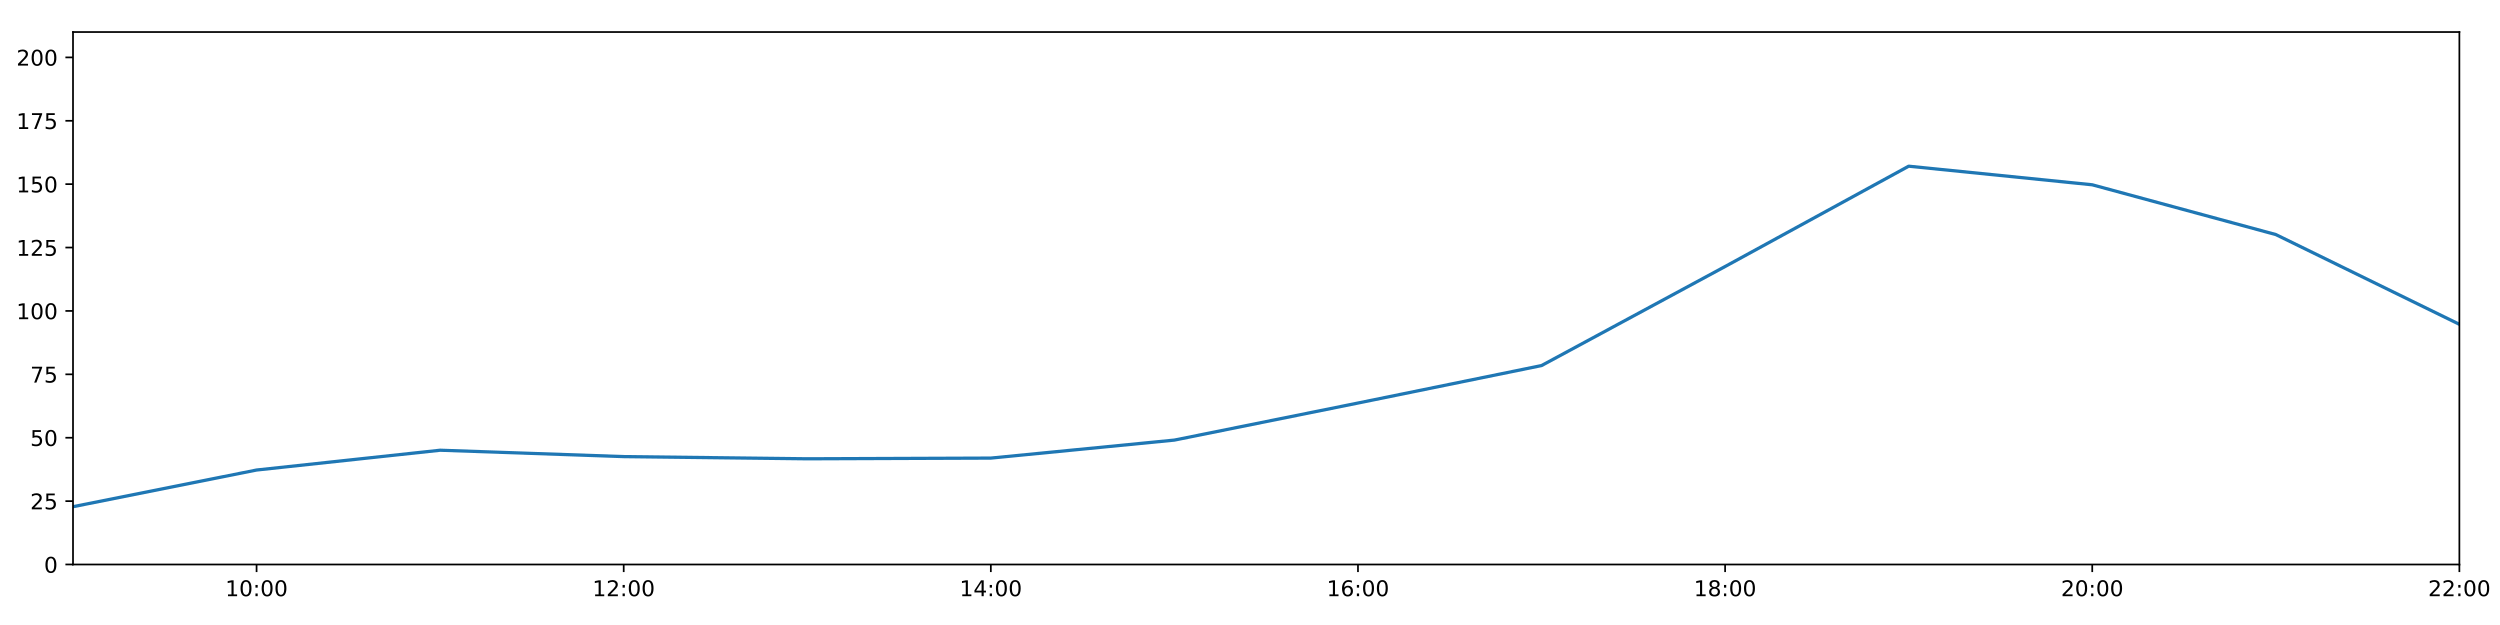
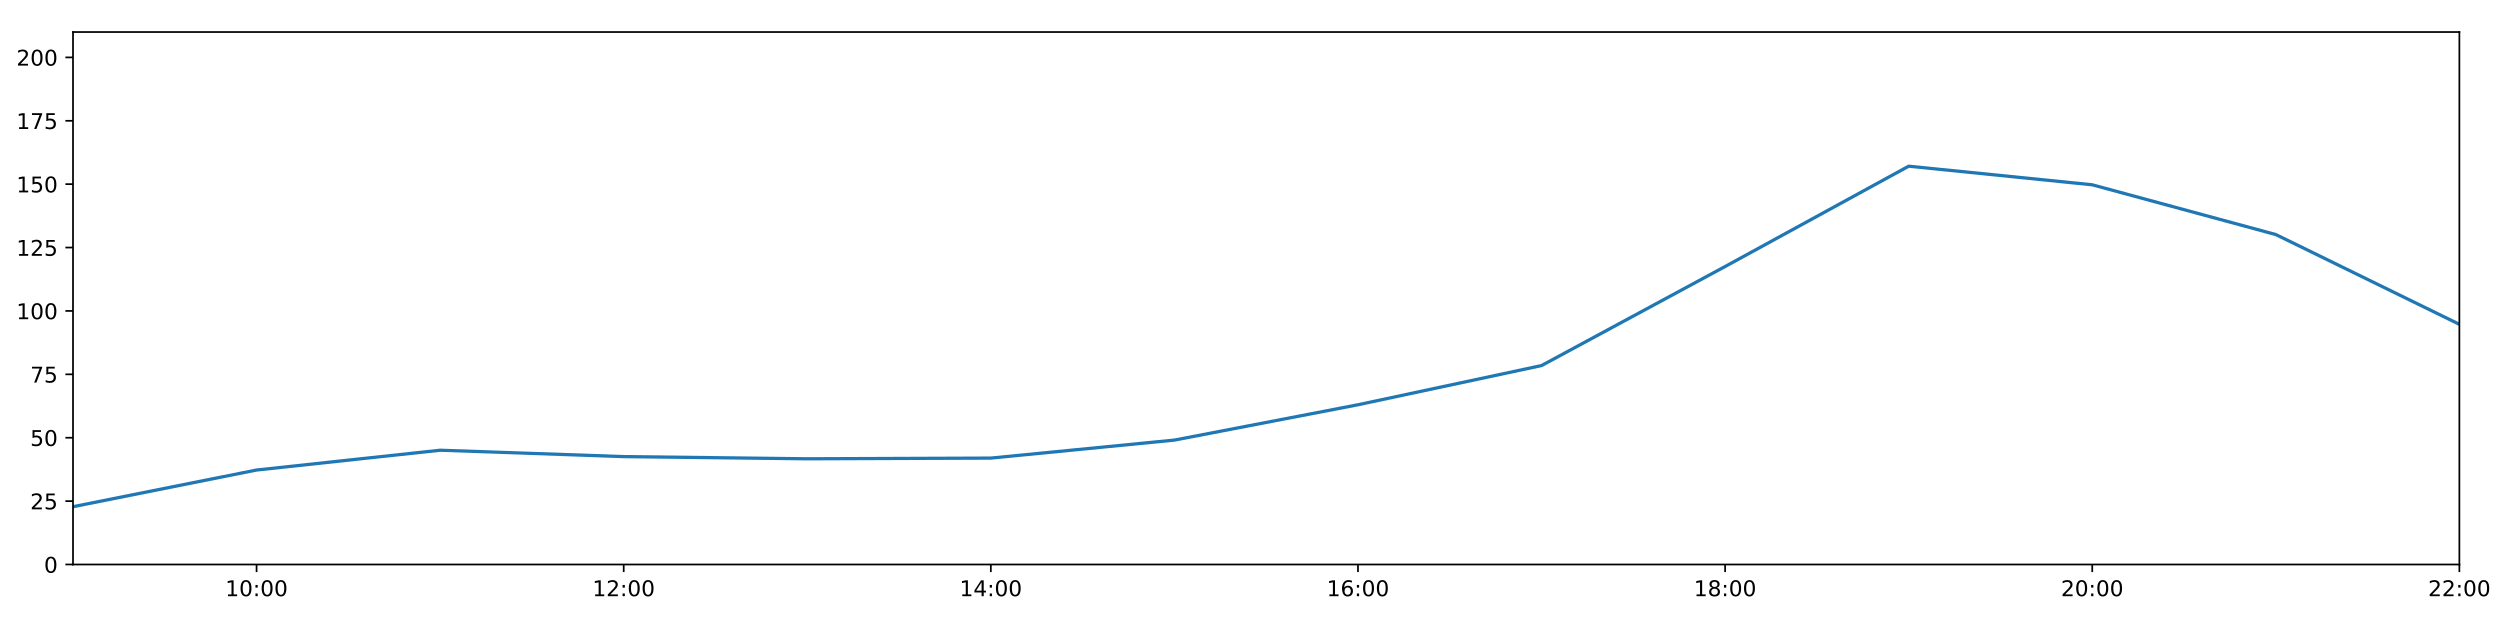
<svg xmlns="http://www.w3.org/2000/svg" xmlns:xlink="http://www.w3.org/1999/xlink" height="288pt" version="1.1" viewBox="0 0 1152 288" width="1152pt">
  <defs>
    <style type="text/css">
*{stroke-linecap:butt;stroke-linejoin:round;}
  </style>
  </defs>
  <g id="figure_1">
    <g id="patch_1">
      <path d="M 0 288  L 1152 288  L 1152 0  L 0 0  z " style="fill:#ffffff;" />
    </g>
    <g id="axes_1">
      <g id="patch_2">
        <path d="M 33.64 260.12  L 1133.28 260.12  L 1133.28 14.76  L 33.64 14.76  z " style="fill:#ffffff;" />
      </g>
      <g id="matplotlib.axis_1">
        <g id="xtick_1">
          <g id="line2d_1">
            <defs>
-               <path d="M 0 0  L 0 3.5  " id="m174e85160d" style="stroke:#000000;stroke-width:0.8;" />
-             </defs>
-             <g>
-               <use style="stroke:#000000;stroke-width:0.8;" x="118.228" xlink:href="#m174e85160d" y="260.12" />
+               <path d="M 0 0  L 0 3.5  " id="mb4a50e6702" style="stroke:#000000;stroke-width:0.8;" />
+             </defs>
+             <g>
+               <use style="stroke:#000000;stroke-width:0.8;" x="118.228" xlink:href="#mb4a50e6702" y="260.12" />
            </g>
          </g>
          <g id="text_1">
            <defs>
              <path d="M 12.406 8.297  L 28.516 8.297  L 28.516 63.922  L 10.984 60.406  L 10.984 69.391  L 28.422 72.906  L 38.281 72.906  L 38.281 8.297  L 54.391 8.297  L 54.391 0  L 12.406 0  z " id="DejaVuSans-49" />
              <path d="M 31.781 66.406  Q 24.172 66.406 20.328 58.906  Q 16.5 51.422 16.5 36.375  Q 16.5 21.391 20.328 13.891  Q 24.172 6.391 31.781 6.391  Q 39.453 6.391 43.281 13.891  Q 47.125 21.391 47.125 36.375  Q 47.125 51.422 43.281 58.906  Q 39.453 66.406 31.781 66.406  z M 31.781 74.219  Q 44.047 74.219 50.516 64.516  Q 56.984 54.828 56.984 36.375  Q 56.984 17.969 50.516 8.266  Q 44.047 -1.422 31.781 -1.422  Q 19.531 -1.422 13.062 8.266  Q 6.594 17.969 6.594 36.375  Q 6.594 54.828 13.062 64.516  Q 19.531 74.219 31.781 74.219  z " id="DejaVuSans-48" />
              <path d="M 11.719 12.406  L 22.016 12.406  L 22.016 0  L 11.719 0  z M 11.719 51.703  L 22.016 51.703  L 22.016 39.312  L 11.719 39.312  z " id="DejaVuSans-58" />
            </defs>
            <g transform="translate(103.8183 274.7184)scale(0.1 -0.1)">
              <use xlink:href="#DejaVuSans-49" />
              <use x="63.623" xlink:href="#DejaVuSans-48" />
              <use x="127.246" xlink:href="#DejaVuSans-58" />
              <use x="160.938" xlink:href="#DejaVuSans-48" />
              <use x="224.561" xlink:href="#DejaVuSans-48" />
            </g>
          </g>
        </g>
        <g id="xtick_2">
          <g id="line2d_2">
            <g>
-               <use style="stroke:#000000;stroke-width:0.8;" x="287.403" xlink:href="#m174e85160d" y="260.12" />
+               <use style="stroke:#000000;stroke-width:0.8;" x="287.403" xlink:href="#mb4a50e6702" y="260.12" />
            </g>
          </g>
          <g id="text_2">
            <defs>
              <path d="M 19.188 8.297  L 53.609 8.297  L 53.609 0  L 7.328 0  L 7.328 8.297  Q 12.938 14.109 22.625 23.891  Q 32.328 33.688 34.812 36.531  Q 39.547 41.844 41.422 45.531  Q 43.312 49.219 43.312 52.781  Q 43.312 58.594 39.234 62.25  Q 35.156 65.922 28.609 65.922  Q 23.969 65.922 18.812 64.312  Q 13.672 62.703 7.812 59.422  L 7.812 69.391  Q 13.766 71.781 18.938 73  Q 24.125 74.219 28.422 74.219  Q 39.75 74.219 46.484 68.547  Q 53.219 62.891 53.219 53.422  Q 53.219 48.922 51.531 44.891  Q 49.859 40.875 45.406 35.406  Q 44.188 33.984 37.641 27.219  Q 31.109 20.453 19.188 8.297  z " id="DejaVuSans-50" />
            </defs>
            <g transform="translate(272.9937 274.7184)scale(0.1 -0.1)">
              <use xlink:href="#DejaVuSans-49" />
              <use x="63.623" xlink:href="#DejaVuSans-50" />
              <use x="127.246" xlink:href="#DejaVuSans-58" />
              <use x="160.938" xlink:href="#DejaVuSans-48" />
              <use x="224.561" xlink:href="#DejaVuSans-48" />
            </g>
          </g>
        </g>
        <g id="xtick_3">
          <g id="line2d_3">
            <g>
-               <use style="stroke:#000000;stroke-width:0.8;" x="456.578" xlink:href="#m174e85160d" y="260.12" />
+               <use style="stroke:#000000;stroke-width:0.8;" x="456.578" xlink:href="#mb4a50e6702" y="260.12" />
            </g>
          </g>
          <g id="text_3">
            <defs>
              <path d="M 37.797 64.312  L 12.891 25.391  L 37.797 25.391  z M 35.203 72.906  L 47.609 72.906  L 47.609 25.391  L 58.016 25.391  L 58.016 17.188  L 47.609 17.188  L 47.609 0  L 37.797 0  L 37.797 17.188  L 4.891 17.188  L 4.891 26.703  z " id="DejaVuSans-52" />
            </defs>
            <g transform="translate(442.1691 274.7184)scale(0.1 -0.1)">
              <use xlink:href="#DejaVuSans-49" />
              <use x="63.623" xlink:href="#DejaVuSans-52" />
              <use x="127.246" xlink:href="#DejaVuSans-58" />
              <use x="160.938" xlink:href="#DejaVuSans-48" />
              <use x="224.561" xlink:href="#DejaVuSans-48" />
            </g>
          </g>
        </g>
        <g id="xtick_4">
          <g id="line2d_4">
            <g>
-               <use style="stroke:#000000;stroke-width:0.8;" x="625.754" xlink:href="#m174e85160d" y="260.12" />
+               <use style="stroke:#000000;stroke-width:0.8;" x="625.754" xlink:href="#mb4a50e6702" y="260.12" />
            </g>
          </g>
          <g id="text_4">
            <defs>
              <path d="M 33.016 40.375  Q 26.375 40.375 22.484 35.828  Q 18.609 31.297 18.609 23.391  Q 18.609 15.531 22.484 10.953  Q 26.375 6.391 33.016 6.391  Q 39.656 6.391 43.531 10.953  Q 47.406 15.531 47.406 23.391  Q 47.406 31.297 43.531 35.828  Q 39.656 40.375 33.016 40.375  z M 52.594 71.297  L 52.594 62.312  Q 48.875 64.062 45.094 64.984  Q 41.312 65.922 37.594 65.922  Q 27.828 65.922 22.672 59.328  Q 17.531 52.734 16.797 39.406  Q 19.672 43.656 24.016 45.922  Q 28.375 48.188 33.594 48.188  Q 44.578 48.188 50.953 41.516  Q 57.328 34.859 57.328 23.391  Q 57.328 12.156 50.688 5.359  Q 44.047 -1.422 33.016 -1.422  Q 20.359 -1.422 13.672 8.266  Q 6.984 17.969 6.984 36.375  Q 6.984 53.656 15.188 63.938  Q 23.391 74.219 37.203 74.219  Q 40.922 74.219 44.703 73.484  Q 48.484 72.75 52.594 71.297  z " id="DejaVuSans-54" />
            </defs>
            <g transform="translate(611.3445 274.7184)scale(0.1 -0.1)">
              <use xlink:href="#DejaVuSans-49" />
              <use x="63.623" xlink:href="#DejaVuSans-54" />
              <use x="127.246" xlink:href="#DejaVuSans-58" />
              <use x="160.938" xlink:href="#DejaVuSans-48" />
              <use x="224.561" xlink:href="#DejaVuSans-48" />
            </g>
          </g>
        </g>
        <g id="xtick_5">
          <g id="line2d_5">
            <g>
-               <use style="stroke:#000000;stroke-width:0.8;" x="794.929" xlink:href="#m174e85160d" y="260.12" />
+               <use style="stroke:#000000;stroke-width:0.8;" x="794.929" xlink:href="#mb4a50e6702" y="260.12" />
            </g>
          </g>
          <g id="text_5">
            <defs>
              <path d="M 31.781 34.625  Q 24.75 34.625 20.719 30.859  Q 16.703 27.094 16.703 20.516  Q 16.703 13.922 20.719 10.156  Q 24.75 6.391 31.781 6.391  Q 38.812 6.391 42.859 10.172  Q 46.922 13.969 46.922 20.516  Q 46.922 27.094 42.891 30.859  Q 38.875 34.625 31.781 34.625  z M 21.922 38.812  Q 15.578 40.375 12.031 44.719  Q 8.5 49.078 8.5 55.328  Q 8.5 64.062 14.719 69.141  Q 20.953 74.219 31.781 74.219  Q 42.672 74.219 48.875 69.141  Q 55.078 64.062 55.078 55.328  Q 55.078 49.078 51.531 44.719  Q 48 40.375 41.703 38.812  Q 48.828 37.156 52.797 32.312  Q 56.781 27.484 56.781 20.516  Q 56.781 9.906 50.312 4.234  Q 43.844 -1.422 31.781 -1.422  Q 19.734 -1.422 13.25 4.234  Q 6.781 9.906 6.781 20.516  Q 6.781 27.484 10.781 32.312  Q 14.797 37.156 21.922 38.812  z M 18.312 54.391  Q 18.312 48.734 21.844 45.562  Q 25.391 42.391 31.781 42.391  Q 38.141 42.391 41.719 45.562  Q 45.312 48.734 45.312 54.391  Q 45.312 60.062 41.719 63.234  Q 38.141 66.406 31.781 66.406  Q 25.391 66.406 21.844 63.234  Q 18.312 60.062 18.312 54.391  z " id="DejaVuSans-56" />
            </defs>
            <g transform="translate(780.5199 274.7184)scale(0.1 -0.1)">
              <use xlink:href="#DejaVuSans-49" />
              <use x="63.623" xlink:href="#DejaVuSans-56" />
              <use x="127.246" xlink:href="#DejaVuSans-58" />
              <use x="160.938" xlink:href="#DejaVuSans-48" />
              <use x="224.561" xlink:href="#DejaVuSans-48" />
            </g>
          </g>
        </g>
        <g id="xtick_6">
          <g id="line2d_6">
            <g>
-               <use style="stroke:#000000;stroke-width:0.8;" x="964.105" xlink:href="#m174e85160d" y="260.12" />
+               <use style="stroke:#000000;stroke-width:0.8;" x="964.105" xlink:href="#mb4a50e6702" y="260.12" />
            </g>
          </g>
          <g id="text_6">
            <g transform="translate(949.6952 274.7184)scale(0.1 -0.1)">
              <use xlink:href="#DejaVuSans-50" />
              <use x="63.623" xlink:href="#DejaVuSans-48" />
              <use x="127.246" xlink:href="#DejaVuSans-58" />
              <use x="160.938" xlink:href="#DejaVuSans-48" />
              <use x="224.561" xlink:href="#DejaVuSans-48" />
            </g>
          </g>
        </g>
        <g id="xtick_7">
          <g id="line2d_7">
            <g>
-               <use style="stroke:#000000;stroke-width:0.8;" x="1133.28" xlink:href="#m174e85160d" y="260.12" />
+               <use style="stroke:#000000;stroke-width:0.8;" x="1133.28" xlink:href="#mb4a50e6702" y="260.12" />
            </g>
          </g>
          <g id="text_7">
            <g transform="translate(1118.871 274.7184)scale(0.1 -0.1)">
              <use xlink:href="#DejaVuSans-50" />
              <use x="63.623" xlink:href="#DejaVuSans-50" />
              <use x="127.246" xlink:href="#DejaVuSans-58" />
              <use x="160.938" xlink:href="#DejaVuSans-48" />
              <use x="224.561" xlink:href="#DejaVuSans-48" />
            </g>
          </g>
        </g>
      </g>
      <g id="matplotlib.axis_2">
        <g id="ytick_1">
          <g id="line2d_8">
            <defs>
-               <path d="M 0 0  L -3.5 0  " id="m75f6bbac86" style="stroke:#000000;stroke-width:0.8;" />
-             </defs>
-             <g>
-               <use style="stroke:#000000;stroke-width:0.8;" x="33.64" xlink:href="#m75f6bbac86" y="260.12" />
+               <path d="M 0 0  L -3.5 0  " id="md6b25365ca" style="stroke:#000000;stroke-width:0.8;" />
+             </defs>
+             <g>
+               <use style="stroke:#000000;stroke-width:0.8;" x="33.64" xlink:href="#md6b25365ca" y="260.12" />
            </g>
          </g>
          <g id="text_8">
            <g transform="translate(20.2775 263.9192)scale(0.1 -0.1)">
              <use xlink:href="#DejaVuSans-48" />
            </g>
          </g>
        </g>
        <g id="ytick_2">
          <g id="line2d_9">
            <g>
-               <use style="stroke:#000000;stroke-width:0.8;" x="33.64" xlink:href="#m75f6bbac86" y="230.91" />
+               <use style="stroke:#000000;stroke-width:0.8;" x="33.64" xlink:href="#md6b25365ca" y="230.91" />
            </g>
          </g>
          <g id="text_9">
            <defs>
              <path d="M 10.797 72.906  L 49.516 72.906  L 49.516 64.594  L 19.828 64.594  L 19.828 46.734  Q 21.969 47.469 24.109 47.828  Q 26.266 48.188 28.422 48.188  Q 40.625 48.188 47.75 41.5  Q 54.891 34.812 54.891 23.391  Q 54.891 11.625 47.562 5.094  Q 40.234 -1.422 26.906 -1.422  Q 22.312 -1.422 17.547 -0.641  Q 12.797 0.141 7.719 1.703  L 7.719 11.625  Q 12.109 9.234 16.797 8.062  Q 21.484 6.891 26.703 6.891  Q 35.156 6.891 40.078 11.328  Q 45.016 15.766 45.016 23.391  Q 45.016 31 40.078 35.438  Q 35.156 39.891 26.703 39.891  Q 22.75 39.891 18.812 39.016  Q 14.891 38.141 10.797 36.281  z " id="DejaVuSans-53" />
            </defs>
            <g transform="translate(13.915 234.7097)scale(0.1 -0.1)">
              <use xlink:href="#DejaVuSans-50" />
              <use x="63.623" xlink:href="#DejaVuSans-53" />
            </g>
          </g>
        </g>
        <g id="ytick_3">
          <g id="line2d_10">
            <g>
-               <use style="stroke:#000000;stroke-width:0.8;" x="33.64" xlink:href="#m75f6bbac86" y="201.701" />
+               <use style="stroke:#000000;stroke-width:0.8;" x="33.64" xlink:href="#md6b25365ca" y="201.701" />
            </g>
          </g>
          <g id="text_10">
            <g transform="translate(13.915 205.5002)scale(0.1 -0.1)">
              <use xlink:href="#DejaVuSans-53" />
              <use x="63.623" xlink:href="#DejaVuSans-48" />
            </g>
          </g>
        </g>
        <g id="ytick_4">
          <g id="line2d_11">
            <g>
-               <use style="stroke:#000000;stroke-width:0.8;" x="33.64" xlink:href="#m75f6bbac86" y="172.491" />
+               <use style="stroke:#000000;stroke-width:0.8;" x="33.64" xlink:href="#md6b25365ca" y="172.491" />
            </g>
          </g>
          <g id="text_11">
            <defs>
              <path d="M 8.203 72.906  L 55.078 72.906  L 55.078 68.703  L 28.609 0  L 18.312 0  L 43.219 64.594  L 8.203 64.594  z " id="DejaVuSans-55" />
            </defs>
            <g transform="translate(13.915 176.2906)scale(0.1 -0.1)">
              <use xlink:href="#DejaVuSans-55" />
              <use x="63.623" xlink:href="#DejaVuSans-53" />
            </g>
          </g>
        </g>
        <g id="ytick_5">
          <g id="line2d_12">
            <g>
-               <use style="stroke:#000000;stroke-width:0.8;" x="33.64" xlink:href="#m75f6bbac86" y="143.282" />
+               <use style="stroke:#000000;stroke-width:0.8;" x="33.64" xlink:href="#md6b25365ca" y="143.282" />
            </g>
          </g>
          <g id="text_12">
            <g transform="translate(7.5525 147.0811)scale(0.1 -0.1)">
              <use xlink:href="#DejaVuSans-49" />
              <use x="63.623" xlink:href="#DejaVuSans-48" />
              <use x="127.246" xlink:href="#DejaVuSans-48" />
            </g>
          </g>
        </g>
        <g id="ytick_6">
          <g id="line2d_13">
            <g>
-               <use style="stroke:#000000;stroke-width:0.8;" x="33.64" xlink:href="#m75f6bbac86" y="114.072" />
+               <use style="stroke:#000000;stroke-width:0.8;" x="33.64" xlink:href="#md6b25365ca" y="114.072" />
            </g>
          </g>
          <g id="text_13">
            <g transform="translate(7.5525 117.8716)scale(0.1 -0.1)">
              <use xlink:href="#DejaVuSans-49" />
              <use x="63.623" xlink:href="#DejaVuSans-50" />
              <use x="127.246" xlink:href="#DejaVuSans-53" />
            </g>
          </g>
        </g>
        <g id="ytick_7">
          <g id="line2d_14">
            <g>
-               <use style="stroke:#000000;stroke-width:0.8;" x="33.64" xlink:href="#m75f6bbac86" y="84.863" />
+               <use style="stroke:#000000;stroke-width:0.8;" x="33.64" xlink:href="#md6b25365ca" y="84.863" />
            </g>
          </g>
          <g id="text_14">
            <g transform="translate(7.5525 88.66208)scale(0.1 -0.1)">
              <use xlink:href="#DejaVuSans-49" />
              <use x="63.623" xlink:href="#DejaVuSans-53" />
              <use x="127.246" xlink:href="#DejaVuSans-48" />
            </g>
          </g>
        </g>
        <g id="ytick_8">
          <g id="line2d_15">
            <g>
-               <use style="stroke:#000000;stroke-width:0.8;" x="33.64" xlink:href="#m75f6bbac86" y="55.653" />
+               <use style="stroke:#000000;stroke-width:0.8;" x="33.64" xlink:href="#md6b25365ca" y="55.653" />
            </g>
          </g>
          <g id="text_15">
            <g transform="translate(7.5525 59.45255)scale(0.1 -0.1)">
              <use xlink:href="#DejaVuSans-49" />
              <use x="63.623" xlink:href="#DejaVuSans-55" />
              <use x="127.246" xlink:href="#DejaVuSans-53" />
            </g>
          </g>
        </g>
        <g id="ytick_9">
          <g id="line2d_16">
            <g>
-               <use style="stroke:#000000;stroke-width:0.8;" x="33.64" xlink:href="#m75f6bbac86" y="26.444" />
+               <use style="stroke:#000000;stroke-width:0.8;" x="33.64" xlink:href="#md6b25365ca" y="26.444" />
            </g>
          </g>
          <g id="text_16">
            <g transform="translate(7.5525 30.24303)scale(0.1 -0.1)">
              <use xlink:href="#DejaVuSans-50" />
              <use x="63.623" xlink:href="#DejaVuSans-48" />
              <use x="127.246" xlink:href="#DejaVuSans-48" />
            </g>
          </g>
        </g>
      </g>
      <g id="line2d_17">
-         <path clip-path="url(#p1ad5ac58be)" d="M 33.64 233.481  L 118.228 216.587  L 202.815 207.465  L 287.403 210.403  L 371.991 211.411  L 456.578 211.087  L 541.166 202.791  L 625.754 185.718  L 710.342 168.451  L 794.929 122.81  L 879.517 76.583  L 964.105 85.155  L 1048.692 108.084  L 1133.28 149.442  " style="fill:none;stroke:#1f77b4;stroke-linecap:square;stroke-width:1.5;" />
+         <path clip-path="url(#pd00ad4c87b)" d="M 33.64 233.481  L 118.228 216.587  L 202.815 207.465  L 287.403 210.403  L 371.991 211.411  L 456.578 211.087  L 541.166 202.791  L 625.754 186.512  L 710.342 168.451  L 794.929 122.81  L 879.517 76.583  L 964.105 85.155  L 1048.692 108.084  L 1133.28 149.442  " style="fill:none;stroke:#1f77b4;stroke-linecap:square;stroke-width:1.5;" />
      </g>
      <g id="patch_3">
        <path d="M 33.64 260.12  L 33.64 14.76  " style="fill:none;stroke:#000000;stroke-linecap:square;stroke-linejoin:miter;stroke-width:0.8;" />
      </g>
      <g id="patch_4">
        <path d="M 1133.28 260.12  L 1133.28 14.76  " style="fill:none;stroke:#000000;stroke-linecap:square;stroke-linejoin:miter;stroke-width:0.8;" />
      </g>
      <g id="patch_5">
        <path d="M 33.64 260.12  L 1133.28 260.12  " style="fill:none;stroke:#000000;stroke-linecap:square;stroke-linejoin:miter;stroke-width:0.8;" />
      </g>
      <g id="patch_6">
        <path d="M 33.64 14.76  L 1133.28 14.76  " style="fill:none;stroke:#000000;stroke-linecap:square;stroke-linejoin:miter;stroke-width:0.8;" />
      </g>
    </g>
  </g>
  <defs>
-     <clipPath id="p1ad5ac58be">
+     <clipPath id="pd00ad4c87b">
      <rect height="245.36" width="1099.64" x="33.64" y="14.76" />
    </clipPath>
  </defs>
</svg>
